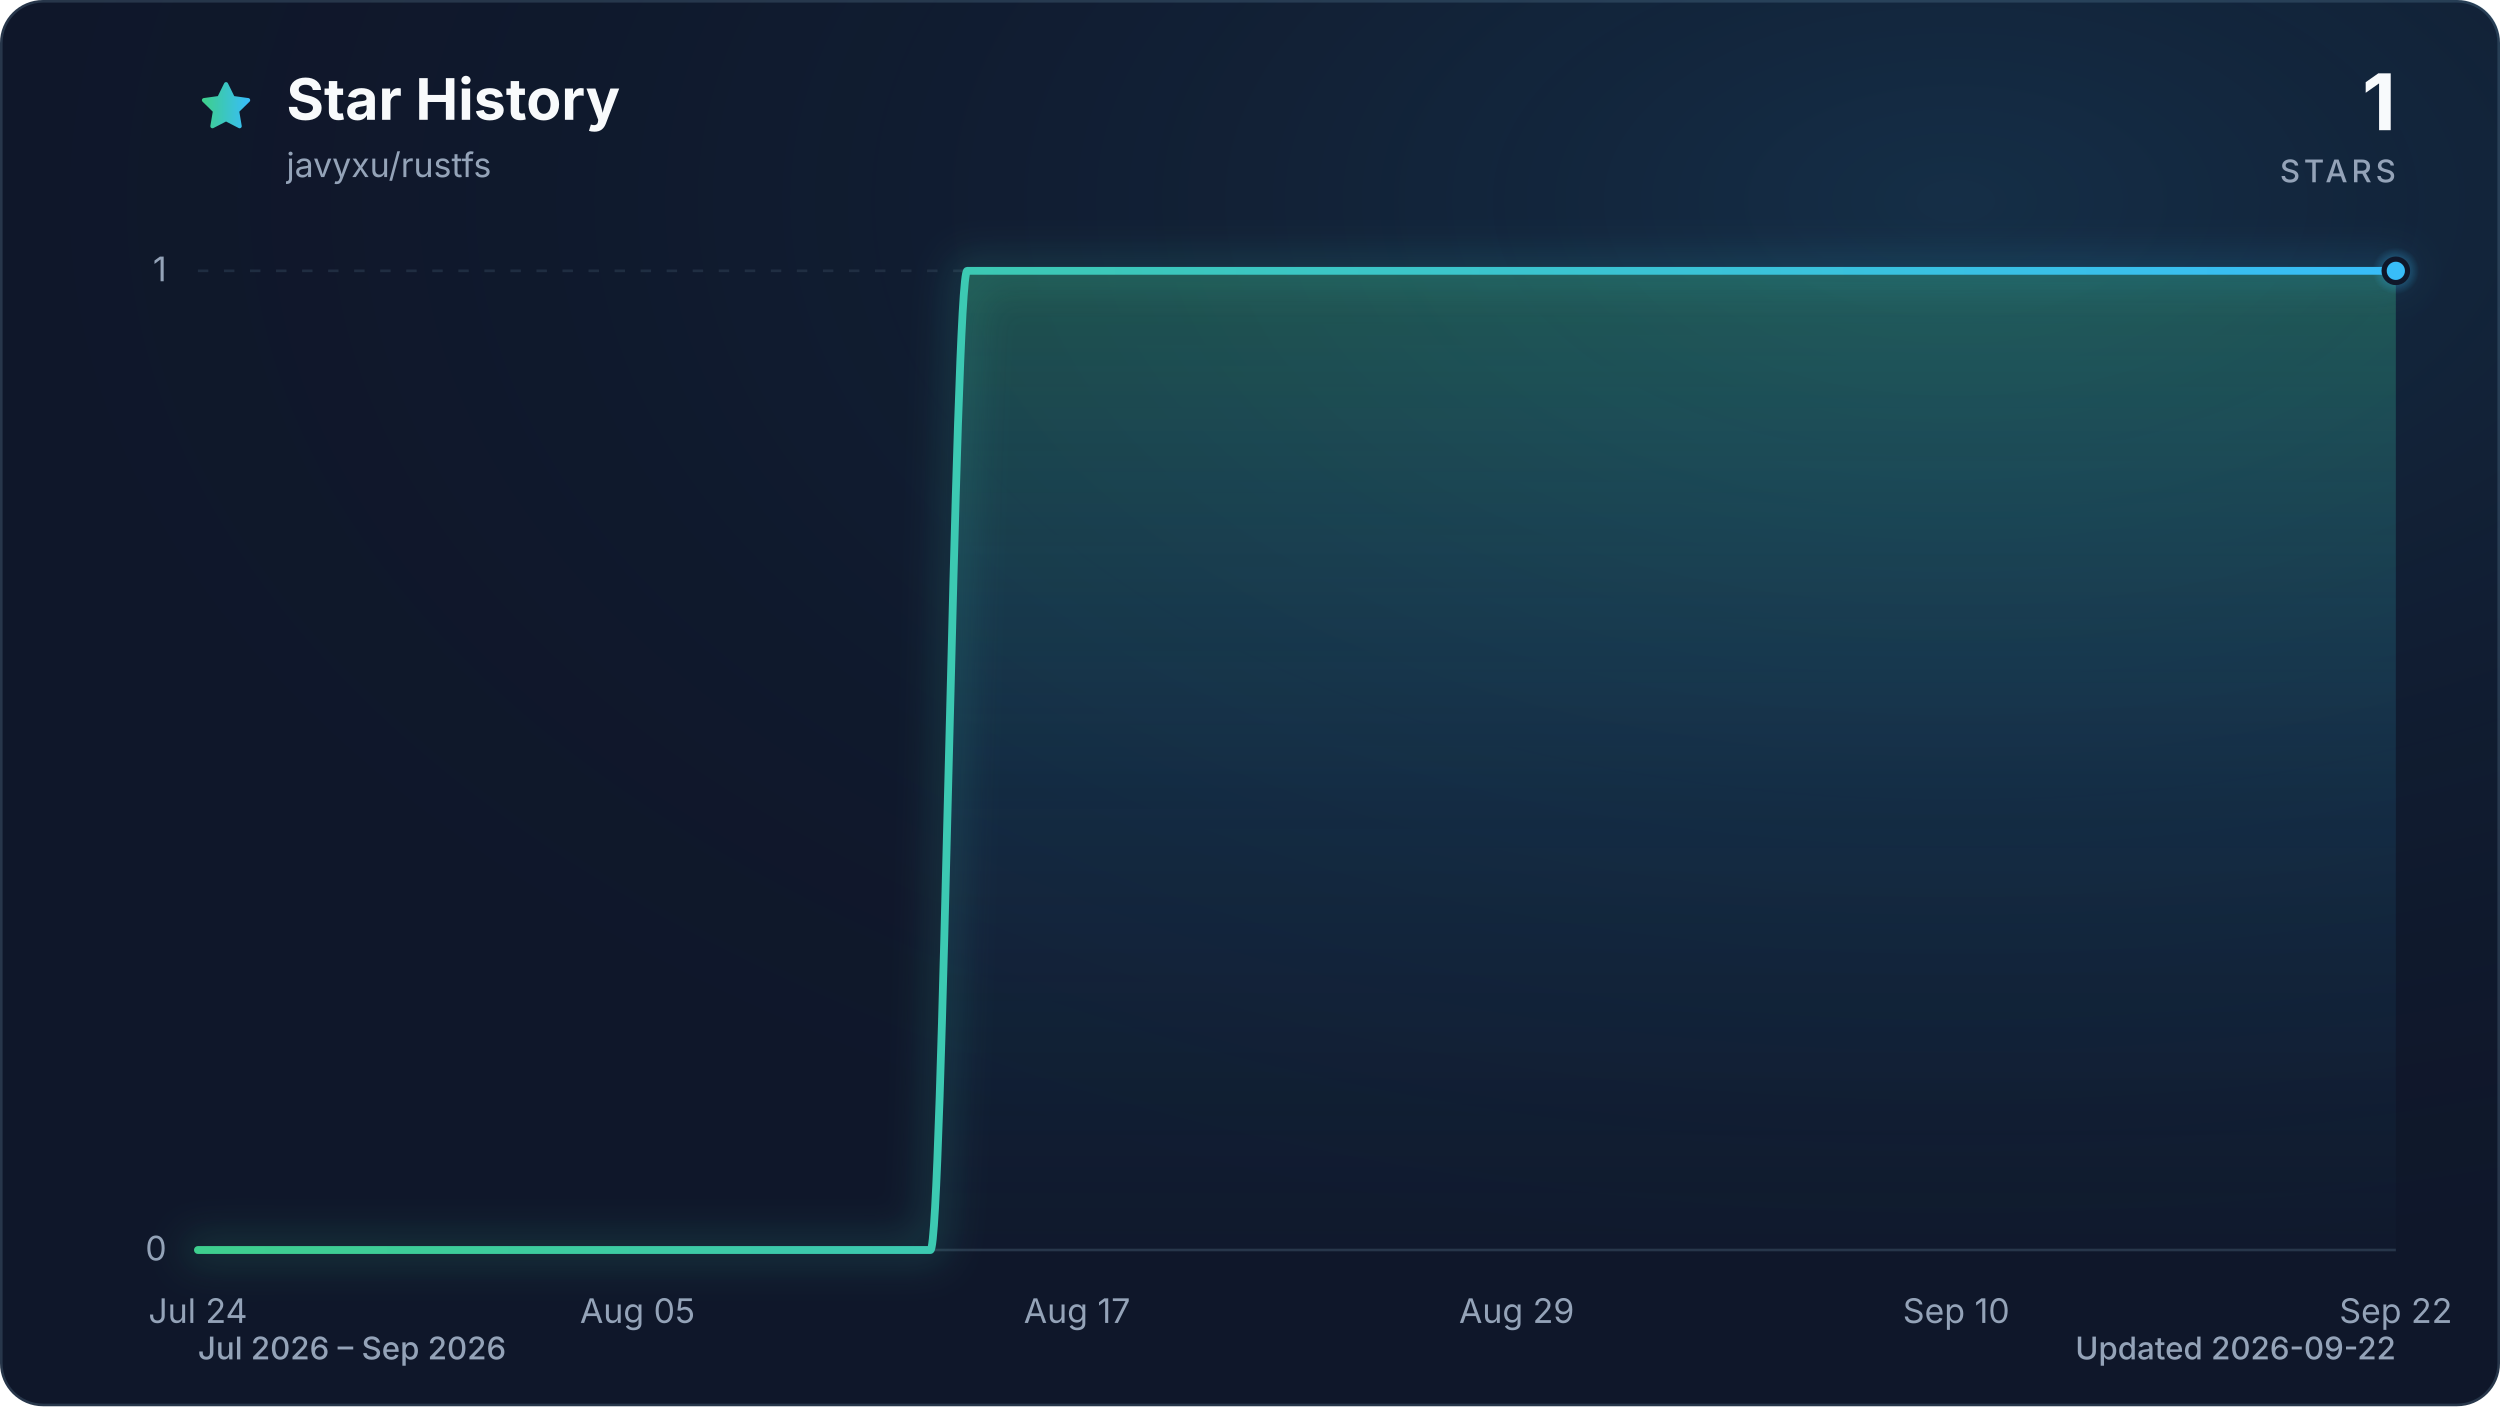
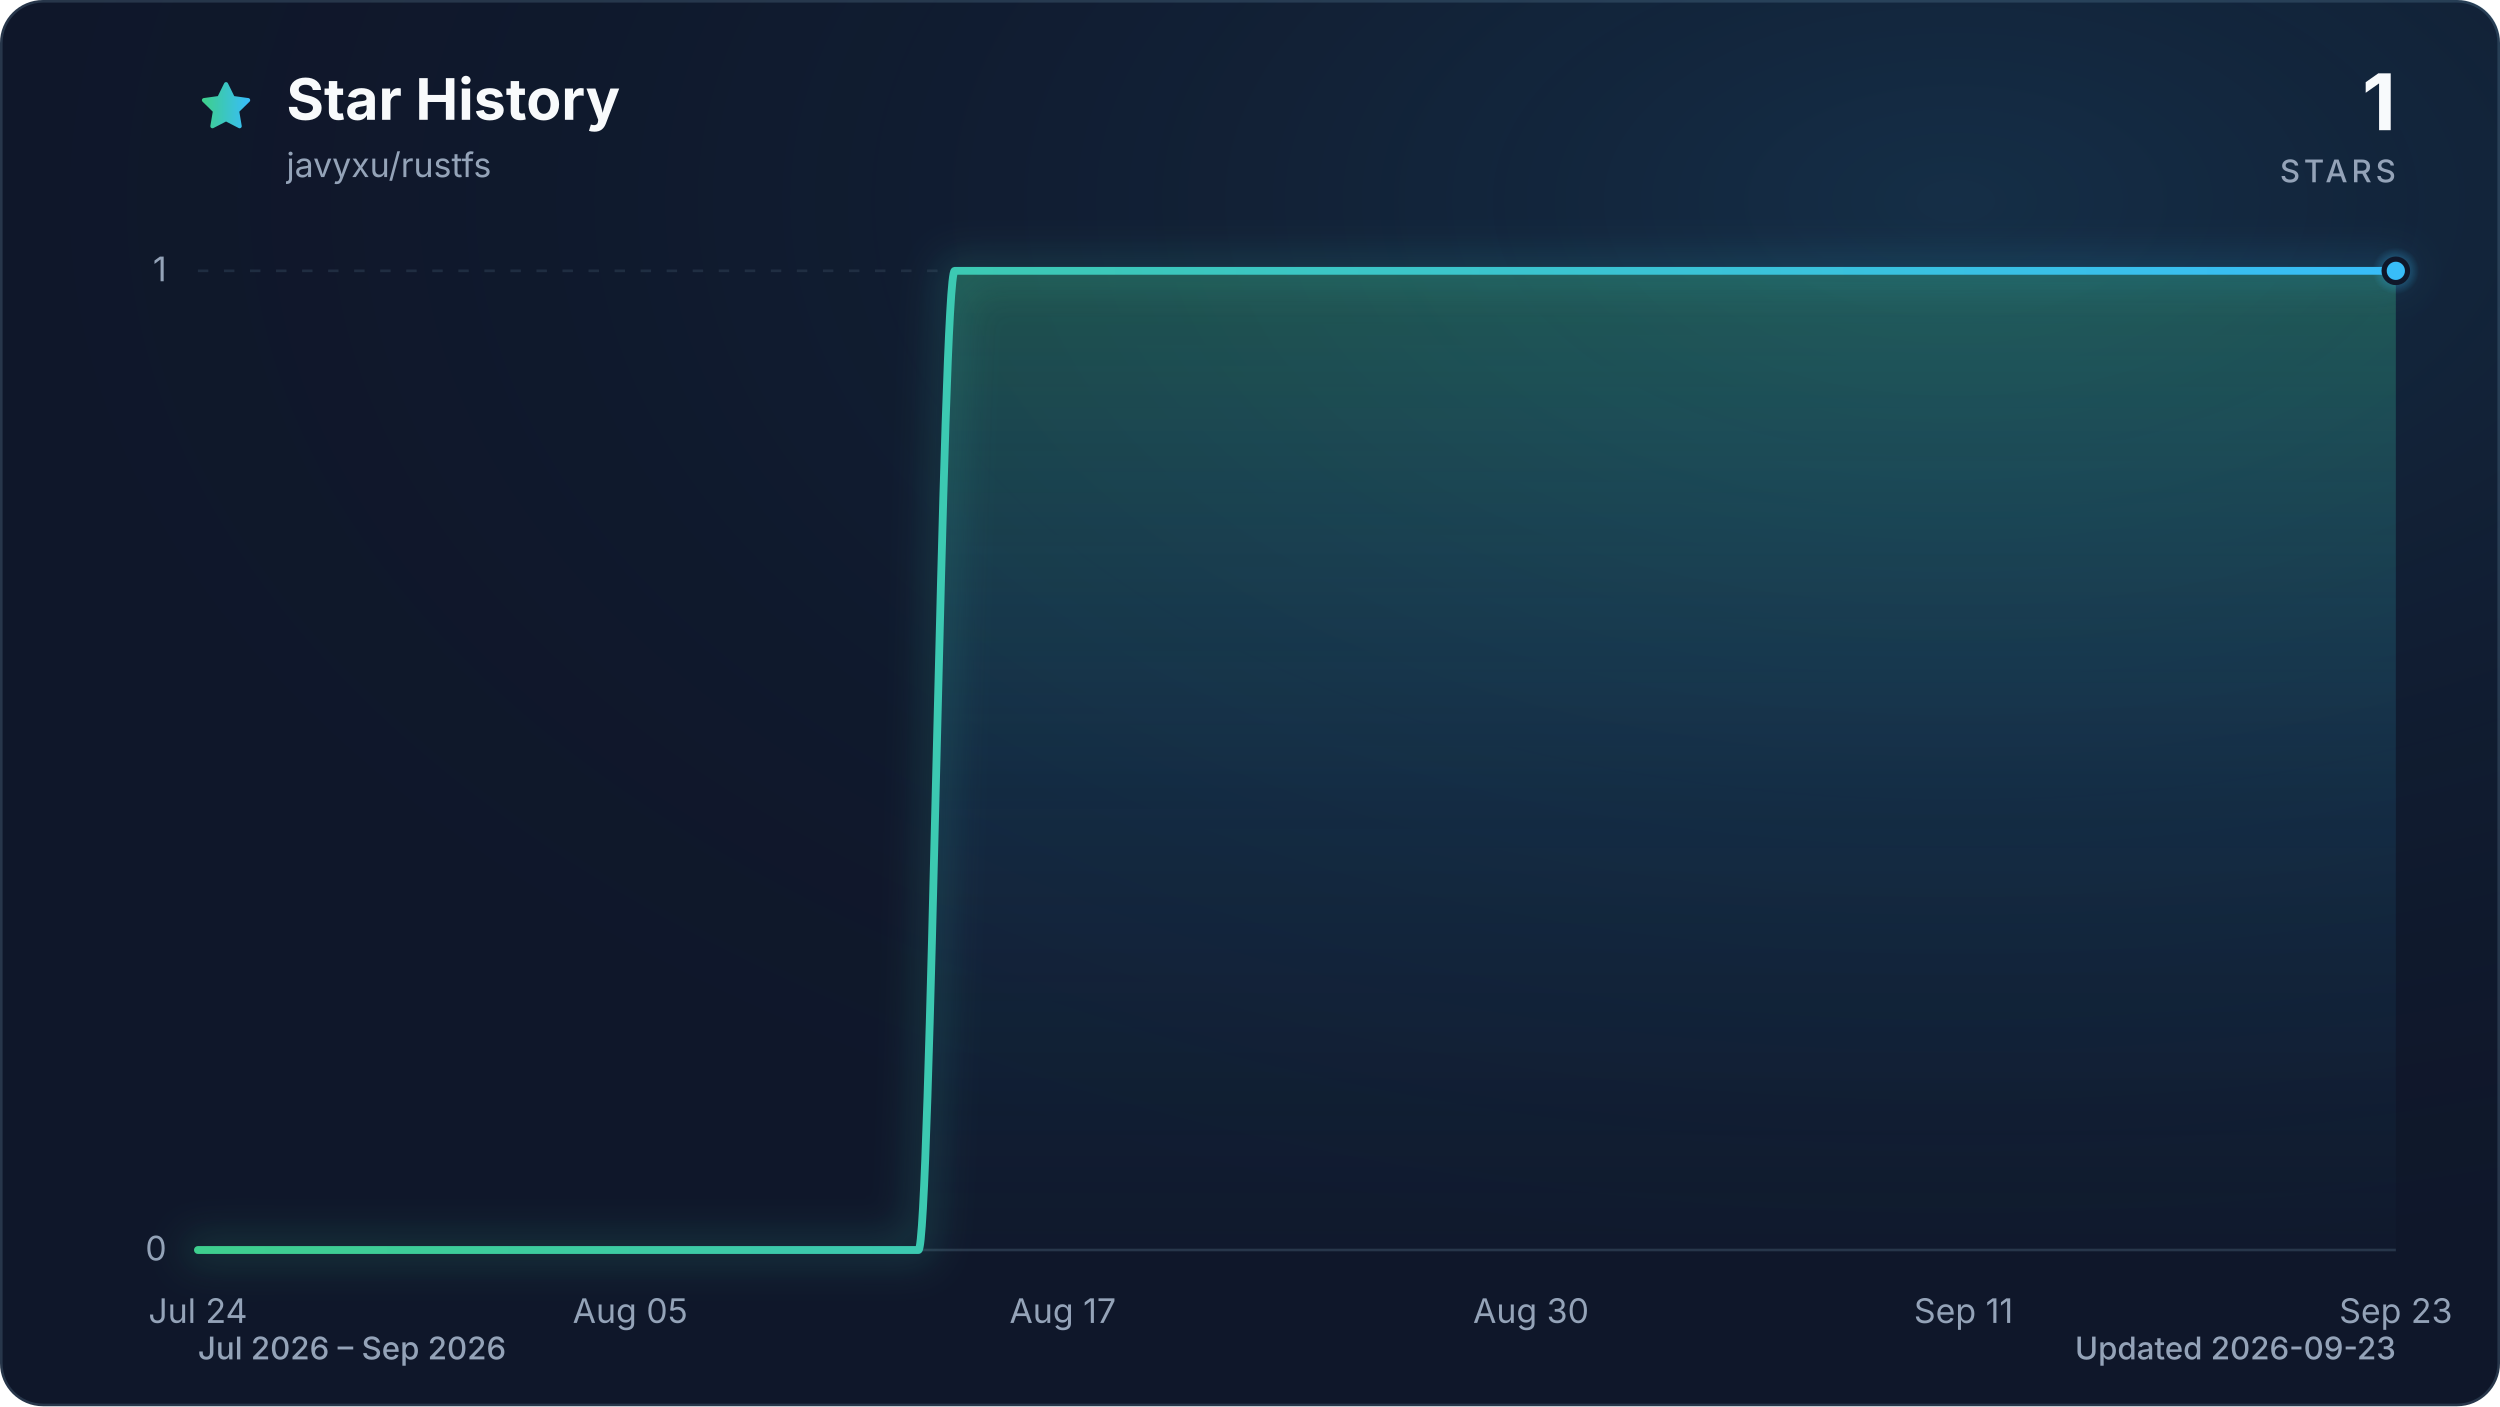
<svg xmlns="http://www.w3.org/2000/svg" viewBox="0 0 960 540" role="img" aria-labelledby="title description" data-style="gradient" data-variant="glow" data-animated="true">
  <defs>
    <linearGradient id="trend" x1="0" y1="0" x2="1" y2="0">
      <stop offset="0%" stop-color="#3ecf8e" />
      <stop offset="100%" stop-color="#38bdf8" />
    </linearGradient>
    <linearGradient id="area" x1="0" y1="0" x2="0" y2="1">
      <stop offset="0%" stop-color="#3ecf8e" stop-opacity="0.30" />
      <stop offset="55%" stop-color="#38bdf8" stop-opacity="0.10" />
      <stop offset="100%" stop-color="#38bdf8" stop-opacity="0.01" />
    </linearGradient>
    <radialGradient id="marker-halo" cx="50%" cy="50%" r="50%">
      <stop offset="0%" stop-color="#38bdf8" stop-opacity="0.55" />
      <stop offset="100%" stop-color="#38bdf8" stop-opacity="0" />
    </radialGradient>
    <radialGradient id="surface-glow" cx="78%" cy="14%" r="80%">
      <stop offset="0%" stop-color="#38bdf8" stop-opacity="0.14" />
      <stop offset="100%" stop-color="#0f172a" stop-opacity="0" />
    </radialGradient>
    <filter id="trend-glow" x="-20%" y="-20%" width="140%" height="140%">
      <feGaussianBlur stdDeviation="7" />
    </filter>
  </defs>
  <style>
.trend-enter{transform-box:fill-box;transform-origin:center;animation:trend-enter 520ms cubic-bezier(0.16,1,0.3,1)}
.marker-enter{transform-box:fill-box;transform-origin:center;animation:marker-enter 320ms cubic-bezier(0.16,1,0.3,1) 200ms both}
.marker-pulse{transform-box:fill-box;transform-origin:center;animation:marker-pulse 2.6s ease-out infinite}
@keyframes trend-enter{from{opacity:.35;transform:translateY(10px)}to{opacity:1;transform:translateY(0)}}
@keyframes marker-enter{from{opacity:0;transform:scale(.4)}to{opacity:1;transform:scale(1)}}
@keyframes marker-pulse{0%{opacity:.5;transform:scale(.7)}70%,100%{opacity:0;transform:scale(2.1)}}
@media (prefers-reduced-motion:reduce){.trend-enter,.marker-enter,.marker-pulse{animation:none!important}}
@media (prefers-reduced-motion:reduce){.marker-pulse{opacity:0}}
</style>
  <rect x="0.5" y="0.5" width="959" height="539" fill="#0f172a" stroke="#27364a" stroke-width="1" rx="16" />
  <rect width="960" height="540" fill="url(#surface-glow)" rx="16" />
  <path d="M12 2.6l2.9 5.9 6.5.9-4.7 4.6 1.1 6.5-5.8-3-5.8 3 1.1-6.5-4.7-4.6 6.5-.9L12 2.6Z" transform="translate(76 30) scale(.9)" fill="url(#trend)" stroke="url(#trend)" stroke-width="1.8" stroke-linejoin="round" aria-hidden="true" />
  <text x="110" y="46" fill="#f8fafc" font-family="ui-sans-serif, system-ui, -apple-system, BlinkMacSystemFont, 'Segoe UI', sans-serif" font-size="22" font-weight="700">Star History</text>
  <text x="110" y="68" fill="#94a3b8" font-family="ui-sans-serif, system-ui, -apple-system, BlinkMacSystemFont, 'Segoe UI', sans-serif" font-size="13">javyxu/rustfs</text>
  <text x="920" y="50" fill="#f8fafc" font-family="ui-sans-serif, system-ui, -apple-system, BlinkMacSystemFont, 'Segoe UI', sans-serif" font-size="30" font-weight="700" text-anchor="end">1</text>
  <text x="920" y="70" fill="#94a3b8" font-family="ui-sans-serif, system-ui, -apple-system, BlinkMacSystemFont, 'Segoe UI', sans-serif" font-size="12" font-weight="500" letter-spacing="1.5" text-anchor="end">STARS</text>
  <line x1="76" y1="480.0" x2="920" y2="480.0" stroke="#27364a" stroke-width="1" stroke-dasharray="0" opacity="1" />
  <text x="64" y="484.0" fill="#94a3b8" font-family="ui-sans-serif, system-ui, -apple-system, BlinkMacSystemFont, 'Segoe UI', sans-serif" font-size="13" text-anchor="end">0</text>
  <line x1="76" y1="104.0" x2="920" y2="104.0" stroke="#27364a" stroke-width="1" stroke-dasharray="4 6" opacity="0.7" />
  <text x="64" y="108.0" fill="#94a3b8" font-family="ui-sans-serif, system-ui, -apple-system, BlinkMacSystemFont, 'Segoe UI', sans-serif" font-size="13" text-anchor="end">1</text>
  <text x="76.0" y="508" fill="#94a3b8" font-family="ui-sans-serif, system-ui, -apple-system, BlinkMacSystemFont, 'Segoe UI', sans-serif" font-size="13" text-anchor="middle">Jul 24</text>
-   <text x="244.8" y="508" fill="#94a3b8" font-family="ui-sans-serif, system-ui, -apple-system, BlinkMacSystemFont, 'Segoe UI', sans-serif" font-size="13" text-anchor="middle">Aug 05</text>
-   <text x="413.6" y="508" fill="#94a3b8" font-family="ui-sans-serif, system-ui, -apple-system, BlinkMacSystemFont, 'Segoe UI', sans-serif" font-size="13" text-anchor="middle">Aug 17</text>
-   <text x="582.4" y="508" fill="#94a3b8" font-family="ui-sans-serif, system-ui, -apple-system, BlinkMacSystemFont, 'Segoe UI', sans-serif" font-size="13" text-anchor="middle">Aug 29</text>
-   <text x="751.2" y="508" fill="#94a3b8" font-family="ui-sans-serif, system-ui, -apple-system, BlinkMacSystemFont, 'Segoe UI', sans-serif" font-size="13" text-anchor="middle">Sep 10</text>
-   <text x="920.0" y="508" fill="#94a3b8" font-family="ui-sans-serif, system-ui, -apple-system, BlinkMacSystemFont, 'Segoe UI', sans-serif" font-size="13" text-anchor="middle">Sep 22</text>
+   <text x="242.0" y="508" fill="#94a3b8" font-family="ui-sans-serif, system-ui, -apple-system, BlinkMacSystemFont, 'Segoe UI', sans-serif" font-size="13" text-anchor="middle">Aug 05</text>
+   <text x="408.1" y="508" fill="#94a3b8" font-family="ui-sans-serif, system-ui, -apple-system, BlinkMacSystemFont, 'Segoe UI', sans-serif" font-size="13" text-anchor="middle">Aug 17</text>
+   <text x="587.9" y="508" fill="#94a3b8" font-family="ui-sans-serif, system-ui, -apple-system, BlinkMacSystemFont, 'Segoe UI', sans-serif" font-size="13" text-anchor="middle">Aug 30</text>
+   <text x="754.0" y="508" fill="#94a3b8" font-family="ui-sans-serif, system-ui, -apple-system, BlinkMacSystemFont, 'Segoe UI', sans-serif" font-size="13" text-anchor="middle">Sep 11</text>
+   <text x="920.0" y="508" fill="#94a3b8" font-family="ui-sans-serif, system-ui, -apple-system, BlinkMacSystemFont, 'Segoe UI', sans-serif" font-size="13" text-anchor="middle">Sep 23</text>
  <g class="trend-enter">
-     <path d="M 76.0 480.0 C 80.7 480.0, 85.4 480.0, 90.1 480.0 C 94.8 480.0, 99.4 480.0, 104.1 480.0 C 108.8 480.0, 113.5 480.0, 118.2 480.0 C 122.9 480.0, 127.6 480.0, 132.3 480.0 C 137.0 480.0, 141.6 480.0, 146.3 480.0 C 151.0 480.0, 155.7 480.0, 160.4 480.0 C 165.1 480.0, 169.8 480.0, 174.5 480.0 C 179.2 480.0, 183.8 480.0, 188.5 480.0 C 193.2 480.0, 197.9 480.0, 202.6 480.0 C 207.3 480.0, 212.0 480.0, 216.7 480.0 C 221.4 480.0, 226.0 480.0, 230.7 480.0 C 235.4 480.0, 240.1 480.0, 244.8 480.0 C 249.5 480.0, 254.2 480.0, 258.9 480.0 C 263.6 480.0, 268.2 480.0, 272.9 480.0 C 277.6 480.0, 282.3 480.0, 287.0 480.0 C 291.7 480.0, 296.4 480.0, 301.1 480.0 C 305.8 480.0, 310.4 480.0, 315.1 480.0 C 319.8 480.0, 324.5 480.0, 329.2 480.0 C 333.9 480.0, 338.6 480.0, 343.3 480.0 C 348.0 480.0, 352.6 480.0, 357.3 480.0 C 362.0 480.0, 366.7 104.0, 371.4 104.0 C 376.1 104.0, 380.8 104.0, 385.5 104.0 C 390.2 104.0, 394.8 104.0, 399.5 104.0 C 404.2 104.0, 408.9 104.0, 413.6 104.0 C 418.3 104.0, 423.0 104.0, 427.7 104.0 C 432.4 104.0, 437.0 104.0, 441.7 104.0 C 446.4 104.0, 451.1 104.0, 455.8 104.0 C 460.5 104.0, 465.2 104.0, 469.9 104.0 C 474.6 104.0, 479.2 104.0, 483.9 104.0 C 488.6 104.0, 493.3 104.0, 498.0 104.0 C 502.7 104.0, 507.4 104.0, 512.1 104.0 C 516.8 104.0, 521.4 104.0, 526.1 104.0 C 530.8 104.0, 535.5 104.0, 540.2 104.0 C 544.9 104.0, 549.6 104.0, 554.3 104.0 C 559.0 104.0, 563.6 104.0, 568.3 104.0 C 573.0 104.0, 577.7 104.0, 582.4 104.0 C 587.1 104.0, 591.8 104.0, 596.5 104.0 C 601.2 104.0, 605.8 104.0, 610.5 104.0 C 615.2 104.0, 619.9 104.0, 624.6 104.0 C 629.3 104.0, 634.0 104.0, 638.7 104.0 C 643.4 104.0, 648.0 104.0, 652.7 104.0 C 657.4 104.0, 662.1 104.0, 666.8 104.0 C 671.5 104.0, 676.2 104.0, 680.9 104.0 C 685.6 104.0, 690.2 104.0, 694.9 104.0 C 699.6 104.0, 704.3 104.0, 709.0 104.0 C 713.7 104.0, 718.4 104.0, 723.1 104.0 C 727.8 104.0, 732.4 104.0, 737.1 104.0 C 741.8 104.0, 746.5 104.0, 751.2 104.0 C 755.9 104.0, 760.6 104.0, 765.3 104.0 C 770.0 104.0, 774.6 104.0, 779.3 104.0 C 784.0 104.0, 788.7 104.0, 793.4 104.0 C 798.1 104.0, 802.8 104.0, 807.5 104.0 C 812.2 104.0, 816.8 104.0, 821.5 104.0 C 826.2 104.0, 830.9 104.0, 835.6 104.0 C 840.3 104.0, 845.0 104.0, 849.7 104.0 C 854.4 104.0, 859.0 104.0, 863.7 104.0 C 868.4 104.0, 873.1 104.0, 877.8 104.0 C 882.5 104.0, 887.2 104.0, 891.9 104.0 C 896.6 104.0, 901.2 104.0, 905.9 104.0 C 910.6 104.0, 915.3 104.0, 920.0 104.0 L 920.0 480.0 L 76.0 480.0 Z" fill="url(#area)" />
-     <path d="M 76.0 480.0 C 80.7 480.0, 85.4 480.0, 90.1 480.0 C 94.8 480.0, 99.4 480.0, 104.1 480.0 C 108.8 480.0, 113.5 480.0, 118.2 480.0 C 122.9 480.0, 127.6 480.0, 132.3 480.0 C 137.0 480.0, 141.6 480.0, 146.3 480.0 C 151.0 480.0, 155.7 480.0, 160.4 480.0 C 165.1 480.0, 169.8 480.0, 174.5 480.0 C 179.2 480.0, 183.8 480.0, 188.5 480.0 C 193.2 480.0, 197.9 480.0, 202.6 480.0 C 207.3 480.0, 212.0 480.0, 216.7 480.0 C 221.4 480.0, 226.0 480.0, 230.7 480.0 C 235.4 480.0, 240.1 480.0, 244.8 480.0 C 249.5 480.0, 254.2 480.0, 258.9 480.0 C 263.6 480.0, 268.2 480.0, 272.9 480.0 C 277.6 480.0, 282.3 480.0, 287.0 480.0 C 291.7 480.0, 296.4 480.0, 301.1 480.0 C 305.8 480.0, 310.4 480.0, 315.1 480.0 C 319.8 480.0, 324.5 480.0, 329.2 480.0 C 333.9 480.0, 338.6 480.0, 343.3 480.0 C 348.0 480.0, 352.6 480.0, 357.3 480.0 C 362.0 480.0, 366.7 104.0, 371.4 104.0 C 376.1 104.0, 380.8 104.0, 385.5 104.0 C 390.2 104.0, 394.8 104.0, 399.5 104.0 C 404.2 104.0, 408.9 104.0, 413.6 104.0 C 418.3 104.0, 423.0 104.0, 427.7 104.0 C 432.4 104.0, 437.0 104.0, 441.7 104.0 C 446.4 104.0, 451.1 104.0, 455.8 104.0 C 460.5 104.0, 465.2 104.0, 469.9 104.0 C 474.6 104.0, 479.2 104.0, 483.9 104.0 C 488.6 104.0, 493.3 104.0, 498.0 104.0 C 502.7 104.0, 507.4 104.0, 512.1 104.0 C 516.8 104.0, 521.4 104.0, 526.1 104.0 C 530.8 104.0, 535.5 104.0, 540.2 104.0 C 544.9 104.0, 549.6 104.0, 554.3 104.0 C 559.0 104.0, 563.6 104.0, 568.3 104.0 C 573.0 104.0, 577.7 104.0, 582.4 104.0 C 587.1 104.0, 591.8 104.0, 596.5 104.0 C 601.2 104.0, 605.8 104.0, 610.5 104.0 C 615.2 104.0, 619.9 104.0, 624.6 104.0 C 629.3 104.0, 634.0 104.0, 638.7 104.0 C 643.4 104.0, 648.0 104.0, 652.7 104.0 C 657.4 104.0, 662.1 104.0, 666.8 104.0 C 671.5 104.0, 676.2 104.0, 680.9 104.0 C 685.6 104.0, 690.2 104.0, 694.9 104.0 C 699.6 104.0, 704.3 104.0, 709.0 104.0 C 713.7 104.0, 718.4 104.0, 723.1 104.0 C 727.8 104.0, 732.4 104.0, 737.1 104.0 C 741.8 104.0, 746.5 104.0, 751.2 104.0 C 755.9 104.0, 760.6 104.0, 765.3 104.0 C 770.0 104.0, 774.6 104.0, 779.3 104.0 C 784.0 104.0, 788.7 104.0, 793.4 104.0 C 798.1 104.0, 802.8 104.0, 807.5 104.0 C 812.2 104.0, 816.8 104.0, 821.5 104.0 C 826.2 104.0, 830.9 104.0, 835.6 104.0 C 840.3 104.0, 845.0 104.0, 849.7 104.0 C 854.4 104.0, 859.0 104.0, 863.7 104.0 C 868.4 104.0, 873.1 104.0, 877.8 104.0 C 882.5 104.0, 887.2 104.0, 891.9 104.0 C 896.6 104.0, 901.2 104.0, 905.9 104.0 C 910.6 104.0, 915.3 104.0, 920.0 104.0" fill="none" stroke="url(#trend)" stroke-width="12" stroke-linecap="round" stroke-linejoin="round" opacity="0.16" filter="url(#trend-glow)" />
-     <path d="M 76.0 480.0 C 80.7 480.0, 85.4 480.0, 90.1 480.0 C 94.8 480.0, 99.4 480.0, 104.1 480.0 C 108.8 480.0, 113.5 480.0, 118.2 480.0 C 122.9 480.0, 127.6 480.0, 132.3 480.0 C 137.0 480.0, 141.6 480.0, 146.3 480.0 C 151.0 480.0, 155.7 480.0, 160.4 480.0 C 165.1 480.0, 169.8 480.0, 174.5 480.0 C 179.2 480.0, 183.8 480.0, 188.5 480.0 C 193.2 480.0, 197.9 480.0, 202.6 480.0 C 207.3 480.0, 212.0 480.0, 216.7 480.0 C 221.4 480.0, 226.0 480.0, 230.7 480.0 C 235.4 480.0, 240.1 480.0, 244.8 480.0 C 249.5 480.0, 254.2 480.0, 258.9 480.0 C 263.6 480.0, 268.2 480.0, 272.9 480.0 C 277.6 480.0, 282.3 480.0, 287.0 480.0 C 291.7 480.0, 296.4 480.0, 301.1 480.0 C 305.8 480.0, 310.4 480.0, 315.1 480.0 C 319.8 480.0, 324.5 480.0, 329.2 480.0 C 333.9 480.0, 338.6 480.0, 343.3 480.0 C 348.0 480.0, 352.6 480.0, 357.3 480.0 C 362.0 480.0, 366.7 104.0, 371.4 104.0 C 376.1 104.0, 380.8 104.0, 385.5 104.0 C 390.2 104.0, 394.8 104.0, 399.5 104.0 C 404.2 104.0, 408.9 104.0, 413.6 104.0 C 418.3 104.0, 423.0 104.0, 427.7 104.0 C 432.4 104.0, 437.0 104.0, 441.7 104.0 C 446.4 104.0, 451.1 104.0, 455.8 104.0 C 460.5 104.0, 465.2 104.0, 469.9 104.0 C 474.6 104.0, 479.2 104.0, 483.9 104.0 C 488.6 104.0, 493.3 104.0, 498.0 104.0 C 502.7 104.0, 507.4 104.0, 512.1 104.0 C 516.8 104.0, 521.4 104.0, 526.1 104.0 C 530.8 104.0, 535.5 104.0, 540.2 104.0 C 544.9 104.0, 549.6 104.0, 554.3 104.0 C 559.0 104.0, 563.6 104.0, 568.3 104.0 C 573.0 104.0, 577.7 104.0, 582.4 104.0 C 587.1 104.0, 591.8 104.0, 596.5 104.0 C 601.2 104.0, 605.8 104.0, 610.5 104.0 C 615.2 104.0, 619.9 104.0, 624.6 104.0 C 629.3 104.0, 634.0 104.0, 638.7 104.0 C 643.4 104.0, 648.0 104.0, 652.7 104.0 C 657.4 104.0, 662.1 104.0, 666.8 104.0 C 671.5 104.0, 676.2 104.0, 680.9 104.0 C 685.6 104.0, 690.2 104.0, 694.9 104.0 C 699.6 104.0, 704.3 104.0, 709.0 104.0 C 713.7 104.0, 718.4 104.0, 723.1 104.0 C 727.8 104.0, 732.4 104.0, 737.1 104.0 C 741.8 104.0, 746.5 104.0, 751.2 104.0 C 755.9 104.0, 760.6 104.0, 765.3 104.0 C 770.0 104.0, 774.6 104.0, 779.3 104.0 C 784.0 104.0, 788.7 104.0, 793.4 104.0 C 798.1 104.0, 802.8 104.0, 807.5 104.0 C 812.2 104.0, 816.8 104.0, 821.5 104.0 C 826.2 104.0, 830.9 104.0, 835.6 104.0 C 840.3 104.0, 845.0 104.0, 849.7 104.0 C 854.4 104.0, 859.0 104.0, 863.7 104.0 C 868.4 104.0, 873.1 104.0, 877.8 104.0 C 882.5 104.0, 887.2 104.0, 891.9 104.0 C 896.6 104.0, 901.2 104.0, 905.9 104.0 C 910.6 104.0, 915.3 104.0, 920.0 104.0" fill="none" stroke="url(#trend)" stroke-width="3" stroke-linecap="round" stroke-linejoin="round" />
+     <path d="M 76.0 480.0 C 80.6 480.0, 85.2 480.0, 89.8 480.0 C 94.4 480.0, 99.1 480.0, 103.7 480.0 C 108.3 480.0, 112.9 480.0, 117.5 480.0 C 122.1 480.0, 126.7 480.0, 131.3 480.0 C 136.0 480.0, 140.6 480.0, 145.2 480.0 C 149.8 480.0, 154.4 480.0, 159.0 480.0 C 163.6 480.0, 168.2 480.0, 172.9 480.0 C 177.5 480.0, 182.1 480.0, 186.7 480.0 C 191.3 480.0, 195.9 480.0, 200.5 480.0 C 205.1 480.0, 209.7 480.0, 214.4 480.0 C 219.0 480.0, 223.6 480.0, 228.2 480.0 C 232.8 480.0, 237.4 480.0, 242.0 480.0 C 246.6 480.0, 251.3 480.0, 255.9 480.0 C 260.5 480.0, 265.1 480.0, 269.7 480.0 C 274.3 480.0, 278.9 480.0, 283.5 480.0 C 288.2 480.0, 292.8 480.0, 297.4 480.0 C 302.0 480.0, 306.6 480.0, 311.2 480.0 C 315.8 480.0, 320.4 480.0, 325.0 480.0 C 329.7 480.0, 334.3 480.0, 338.9 480.0 C 343.5 480.0, 348.1 480.0, 352.7 480.0 C 357.3 480.0, 361.9 104.0, 366.6 104.0 C 371.2 104.0, 375.8 104.0, 380.4 104.0 C 385.0 104.0, 389.6 104.0, 394.2 104.0 C 398.8 104.0, 403.5 104.0, 408.1 104.0 C 412.7 104.0, 417.3 104.0, 421.9 104.0 C 426.5 104.0, 431.1 104.0, 435.7 104.0 C 440.3 104.0, 445.0 104.0, 449.6 104.0 C 454.2 104.0, 458.8 104.0, 463.4 104.0 C 468.0 104.0, 472.6 104.0, 477.2 104.0 C 481.9 104.0, 486.5 104.0, 491.1 104.0 C 495.7 104.0, 500.3 104.0, 504.9 104.0 C 509.5 104.0, 514.1 104.0, 518.8 104.0 C 523.4 104.0, 528.0 104.0, 532.6 104.0 C 537.2 104.0, 541.8 104.0, 546.4 104.0 C 551.0 104.0, 555.7 104.0, 560.3 104.0 C 564.9 104.0, 569.5 104.0, 574.1 104.0 C 578.7 104.0, 583.3 104.0, 587.9 104.0 C 592.5 104.0, 597.2 104.0, 601.8 104.0 C 606.4 104.0, 611.0 104.0, 615.6 104.0 C 620.2 104.0, 624.8 104.0, 629.4 104.0 C 634.1 104.0, 638.7 104.0, 643.3 104.0 C 647.9 104.0, 652.5 104.0, 657.1 104.0 C 661.7 104.0, 666.3 104.0, 671.0 104.0 C 675.6 104.0, 680.2 104.0, 684.8 104.0 C 689.4 104.0, 694.0 104.0, 698.6 104.0 C 703.2 104.0, 707.8 104.0, 712.5 104.0 C 717.1 104.0, 721.7 104.0, 726.3 104.0 C 730.9 104.0, 735.5 104.0, 740.1 104.0 C 744.7 104.0, 749.4 104.0, 754.0 104.0 C 758.6 104.0, 763.2 104.0, 767.8 104.0 C 772.4 104.0, 777.0 104.0, 781.6 104.0 C 786.3 104.0, 790.9 104.0, 795.5 104.0 C 800.1 104.0, 804.7 104.0, 809.3 104.0 C 813.9 104.0, 818.5 104.0, 823.1 104.0 C 827.8 104.0, 832.4 104.0, 837.0 104.0 C 841.6 104.0, 846.2 104.0, 850.8 104.0 C 855.4 104.0, 860.0 104.0, 864.7 104.0 C 869.3 104.0, 873.9 104.0, 878.5 104.0 C 883.1 104.0, 887.7 104.0, 892.3 104.0 C 896.9 104.0, 901.6 104.0, 906.2 104.0 C 910.8 104.0, 915.4 104.0, 920.0 104.0 L 920.0 480.0 L 76.0 480.0 Z" fill="url(#area)" />
+     <path d="M 76.0 480.0 C 80.6 480.0, 85.2 480.0, 89.8 480.0 C 94.4 480.0, 99.1 480.0, 103.7 480.0 C 108.3 480.0, 112.9 480.0, 117.5 480.0 C 122.1 480.0, 126.7 480.0, 131.3 480.0 C 136.0 480.0, 140.6 480.0, 145.2 480.0 C 149.8 480.0, 154.4 480.0, 159.0 480.0 C 163.6 480.0, 168.2 480.0, 172.9 480.0 C 177.5 480.0, 182.1 480.0, 186.7 480.0 C 191.3 480.0, 195.9 480.0, 200.5 480.0 C 205.1 480.0, 209.7 480.0, 214.4 480.0 C 219.0 480.0, 223.6 480.0, 228.2 480.0 C 232.8 480.0, 237.4 480.0, 242.0 480.0 C 246.6 480.0, 251.3 480.0, 255.9 480.0 C 260.5 480.0, 265.1 480.0, 269.7 480.0 C 274.3 480.0, 278.9 480.0, 283.5 480.0 C 288.2 480.0, 292.8 480.0, 297.4 480.0 C 302.0 480.0, 306.6 480.0, 311.2 480.0 C 315.8 480.0, 320.4 480.0, 325.0 480.0 C 329.7 480.0, 334.3 480.0, 338.9 480.0 C 343.5 480.0, 348.1 480.0, 352.7 480.0 C 357.3 480.0, 361.9 104.0, 366.6 104.0 C 371.2 104.0, 375.8 104.0, 380.4 104.0 C 385.0 104.0, 389.6 104.0, 394.2 104.0 C 398.8 104.0, 403.5 104.0, 408.1 104.0 C 412.7 104.0, 417.3 104.0, 421.9 104.0 C 426.5 104.0, 431.1 104.0, 435.7 104.0 C 440.3 104.0, 445.0 104.0, 449.6 104.0 C 454.2 104.0, 458.8 104.0, 463.4 104.0 C 468.0 104.0, 472.6 104.0, 477.2 104.0 C 481.9 104.0, 486.5 104.0, 491.1 104.0 C 495.7 104.0, 500.3 104.0, 504.9 104.0 C 509.5 104.0, 514.1 104.0, 518.8 104.0 C 523.4 104.0, 528.0 104.0, 532.6 104.0 C 537.2 104.0, 541.8 104.0, 546.4 104.0 C 551.0 104.0, 555.7 104.0, 560.3 104.0 C 564.9 104.0, 569.5 104.0, 574.1 104.0 C 578.7 104.0, 583.3 104.0, 587.9 104.0 C 592.5 104.0, 597.2 104.0, 601.8 104.0 C 606.4 104.0, 611.0 104.0, 615.6 104.0 C 620.2 104.0, 624.8 104.0, 629.4 104.0 C 634.1 104.0, 638.7 104.0, 643.3 104.0 C 647.9 104.0, 652.5 104.0, 657.1 104.0 C 661.7 104.0, 666.3 104.0, 671.0 104.0 C 675.6 104.0, 680.2 104.0, 684.8 104.0 C 689.4 104.0, 694.0 104.0, 698.6 104.0 C 703.2 104.0, 707.8 104.0, 712.5 104.0 C 717.1 104.0, 721.7 104.0, 726.3 104.0 C 730.9 104.0, 735.5 104.0, 740.1 104.0 C 744.7 104.0, 749.4 104.0, 754.0 104.0 C 758.6 104.0, 763.2 104.0, 767.8 104.0 C 772.4 104.0, 777.0 104.0, 781.6 104.0 C 786.3 104.0, 790.9 104.0, 795.5 104.0 C 800.1 104.0, 804.7 104.0, 809.3 104.0 C 813.9 104.0, 818.5 104.0, 823.1 104.0 C 827.8 104.0, 832.4 104.0, 837.0 104.0 C 841.6 104.0, 846.2 104.0, 850.8 104.0 C 855.4 104.0, 860.0 104.0, 864.7 104.0 C 869.3 104.0, 873.9 104.0, 878.5 104.0 C 883.1 104.0, 887.7 104.0, 892.3 104.0 C 896.9 104.0, 901.6 104.0, 906.2 104.0 C 910.8 104.0, 915.4 104.0, 920.0 104.0" fill="none" stroke="url(#trend)" stroke-width="12" stroke-linecap="round" stroke-linejoin="round" opacity="0.16" filter="url(#trend-glow)" />
+     <path d="M 76.0 480.0 C 80.6 480.0, 85.2 480.0, 89.8 480.0 C 94.4 480.0, 99.1 480.0, 103.7 480.0 C 108.3 480.0, 112.9 480.0, 117.5 480.0 C 122.1 480.0, 126.7 480.0, 131.3 480.0 C 136.0 480.0, 140.6 480.0, 145.2 480.0 C 149.8 480.0, 154.4 480.0, 159.0 480.0 C 163.6 480.0, 168.2 480.0, 172.9 480.0 C 177.5 480.0, 182.1 480.0, 186.7 480.0 C 191.3 480.0, 195.9 480.0, 200.5 480.0 C 205.1 480.0, 209.7 480.0, 214.4 480.0 C 219.0 480.0, 223.6 480.0, 228.2 480.0 C 232.8 480.0, 237.4 480.0, 242.0 480.0 C 246.6 480.0, 251.3 480.0, 255.9 480.0 C 260.5 480.0, 265.1 480.0, 269.7 480.0 C 274.3 480.0, 278.9 480.0, 283.5 480.0 C 288.2 480.0, 292.8 480.0, 297.4 480.0 C 302.0 480.0, 306.6 480.0, 311.2 480.0 C 315.8 480.0, 320.4 480.0, 325.0 480.0 C 329.7 480.0, 334.3 480.0, 338.9 480.0 C 343.5 480.0, 348.1 480.0, 352.7 480.0 C 357.3 480.0, 361.9 104.0, 366.6 104.0 C 371.2 104.0, 375.8 104.0, 380.4 104.0 C 385.0 104.0, 389.6 104.0, 394.2 104.0 C 398.8 104.0, 403.5 104.0, 408.1 104.0 C 412.7 104.0, 417.3 104.0, 421.9 104.0 C 426.5 104.0, 431.1 104.0, 435.7 104.0 C 440.3 104.0, 445.0 104.0, 449.6 104.0 C 454.2 104.0, 458.8 104.0, 463.4 104.0 C 468.0 104.0, 472.6 104.0, 477.2 104.0 C 481.9 104.0, 486.5 104.0, 491.1 104.0 C 495.7 104.0, 500.3 104.0, 504.9 104.0 C 509.5 104.0, 514.1 104.0, 518.8 104.0 C 523.4 104.0, 528.0 104.0, 532.6 104.0 C 537.2 104.0, 541.8 104.0, 546.4 104.0 C 551.0 104.0, 555.7 104.0, 560.3 104.0 C 564.9 104.0, 569.5 104.0, 574.1 104.0 C 578.7 104.0, 583.3 104.0, 587.9 104.0 C 592.5 104.0, 597.2 104.0, 601.8 104.0 C 606.4 104.0, 611.0 104.0, 615.6 104.0 C 620.2 104.0, 624.8 104.0, 629.4 104.0 C 634.1 104.0, 638.7 104.0, 643.3 104.0 C 647.9 104.0, 652.5 104.0, 657.1 104.0 C 661.7 104.0, 666.3 104.0, 671.0 104.0 C 675.6 104.0, 680.2 104.0, 684.8 104.0 C 689.4 104.0, 694.0 104.0, 698.6 104.0 C 703.2 104.0, 707.8 104.0, 712.5 104.0 C 717.1 104.0, 721.7 104.0, 726.3 104.0 C 730.9 104.0, 735.5 104.0, 740.1 104.0 C 744.7 104.0, 749.4 104.0, 754.0 104.0 C 758.6 104.0, 763.2 104.0, 767.8 104.0 C 772.4 104.0, 777.0 104.0, 781.6 104.0 C 786.3 104.0, 790.9 104.0, 795.5 104.0 C 800.1 104.0, 804.7 104.0, 809.3 104.0 C 813.9 104.0, 818.5 104.0, 823.1 104.0 C 827.8 104.0, 832.4 104.0, 837.0 104.0 C 841.6 104.0, 846.2 104.0, 850.8 104.0 C 855.4 104.0, 860.0 104.0, 864.7 104.0 C 869.3 104.0, 873.9 104.0, 878.5 104.0 C 883.1 104.0, 887.7 104.0, 892.3 104.0 C 896.9 104.0, 901.6 104.0, 906.2 104.0 C 910.8 104.0, 915.4 104.0, 920.0 104.0" fill="none" stroke="url(#trend)" stroke-width="3" stroke-linecap="round" stroke-linejoin="round" />
  </g>
  <g class="marker-enter">
    <circle class="marker-pulse" cx="920.0" cy="104.0" r="9" fill="url(#marker-halo)" />
    <circle cx="920.0" cy="104.0" r="4.5" fill="#38bdf8" stroke="#0f172a" stroke-width="2" />
  </g>
  <text x="76" y="522" fill="#94a3b8" font-family="ui-sans-serif, system-ui, -apple-system, BlinkMacSystemFont, 'Segoe UI', sans-serif" font-size="12" font-weight="500">Jul 2026 – Sep 2026</text>
-   <text x="920" y="522" fill="#94a3b8" font-family="ui-sans-serif, system-ui, -apple-system, BlinkMacSystemFont, 'Segoe UI', sans-serif" font-size="12" font-weight="500" text-anchor="end">Updated 2026-09-22</text>
+   <text x="920" y="522" fill="#94a3b8" font-family="ui-sans-serif, system-ui, -apple-system, BlinkMacSystemFont, 'Segoe UI', sans-serif" font-size="12" font-weight="500" text-anchor="end">Updated 2026-09-23</text>
</svg>
